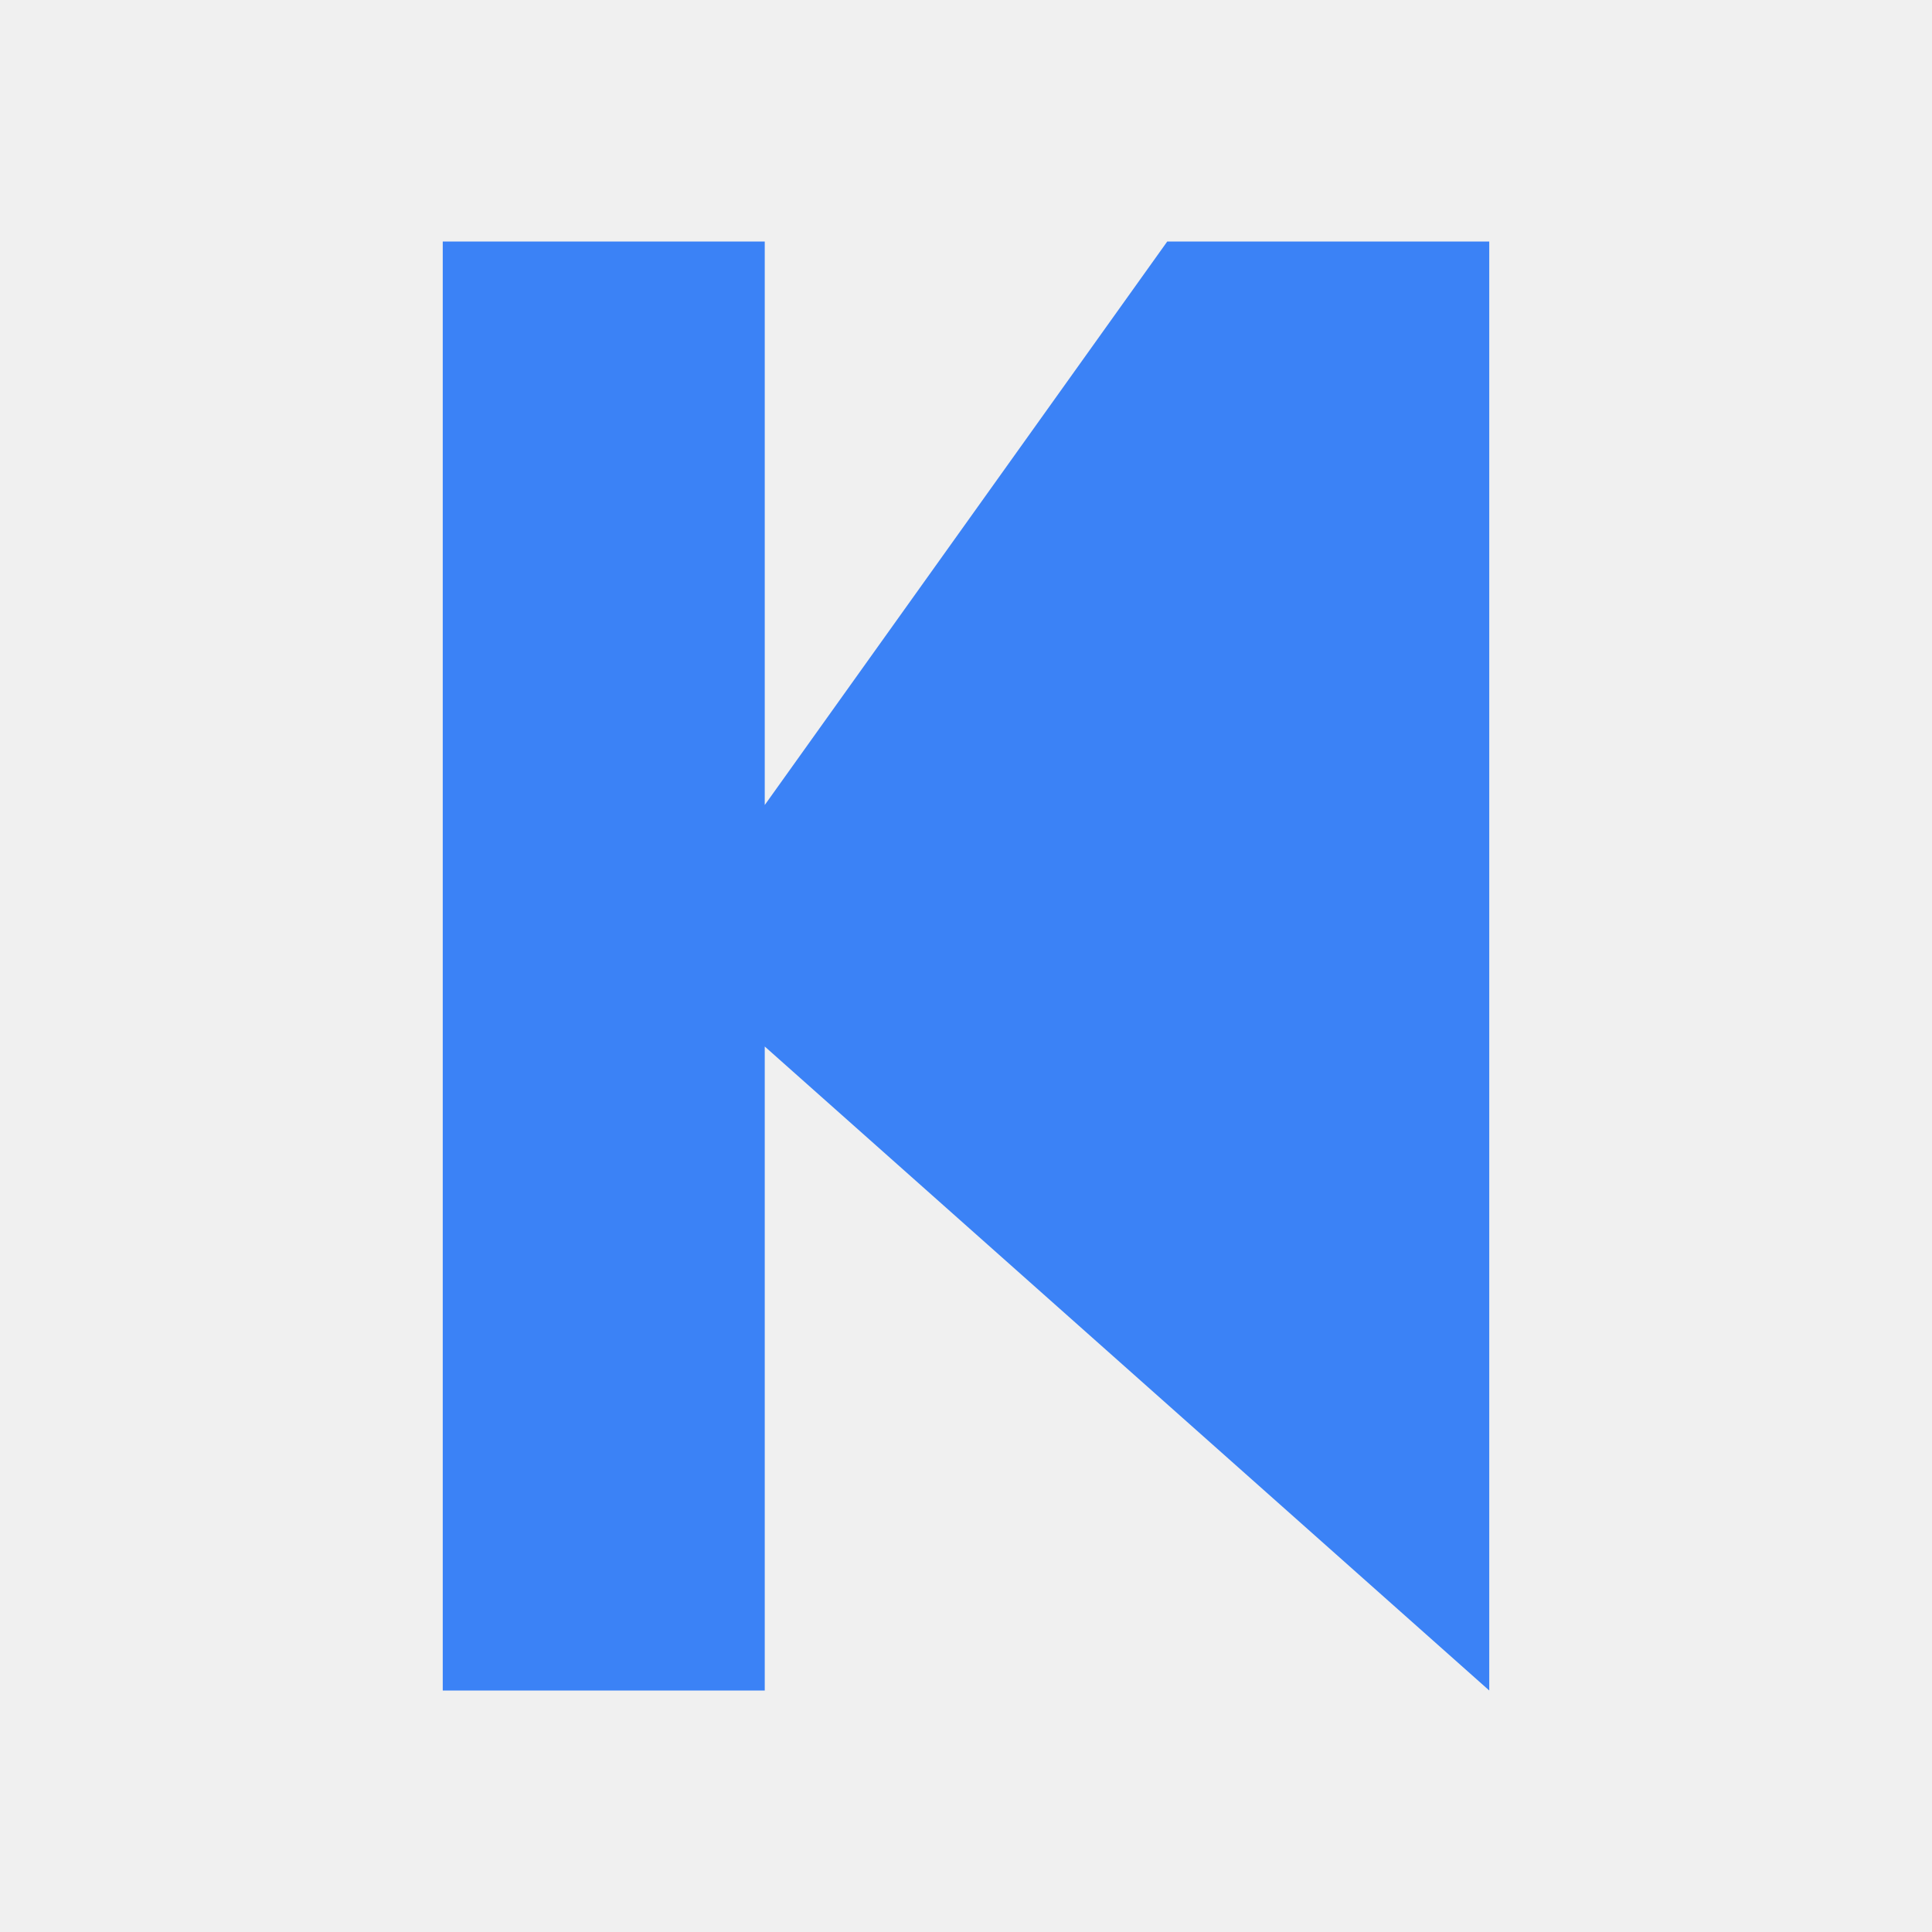
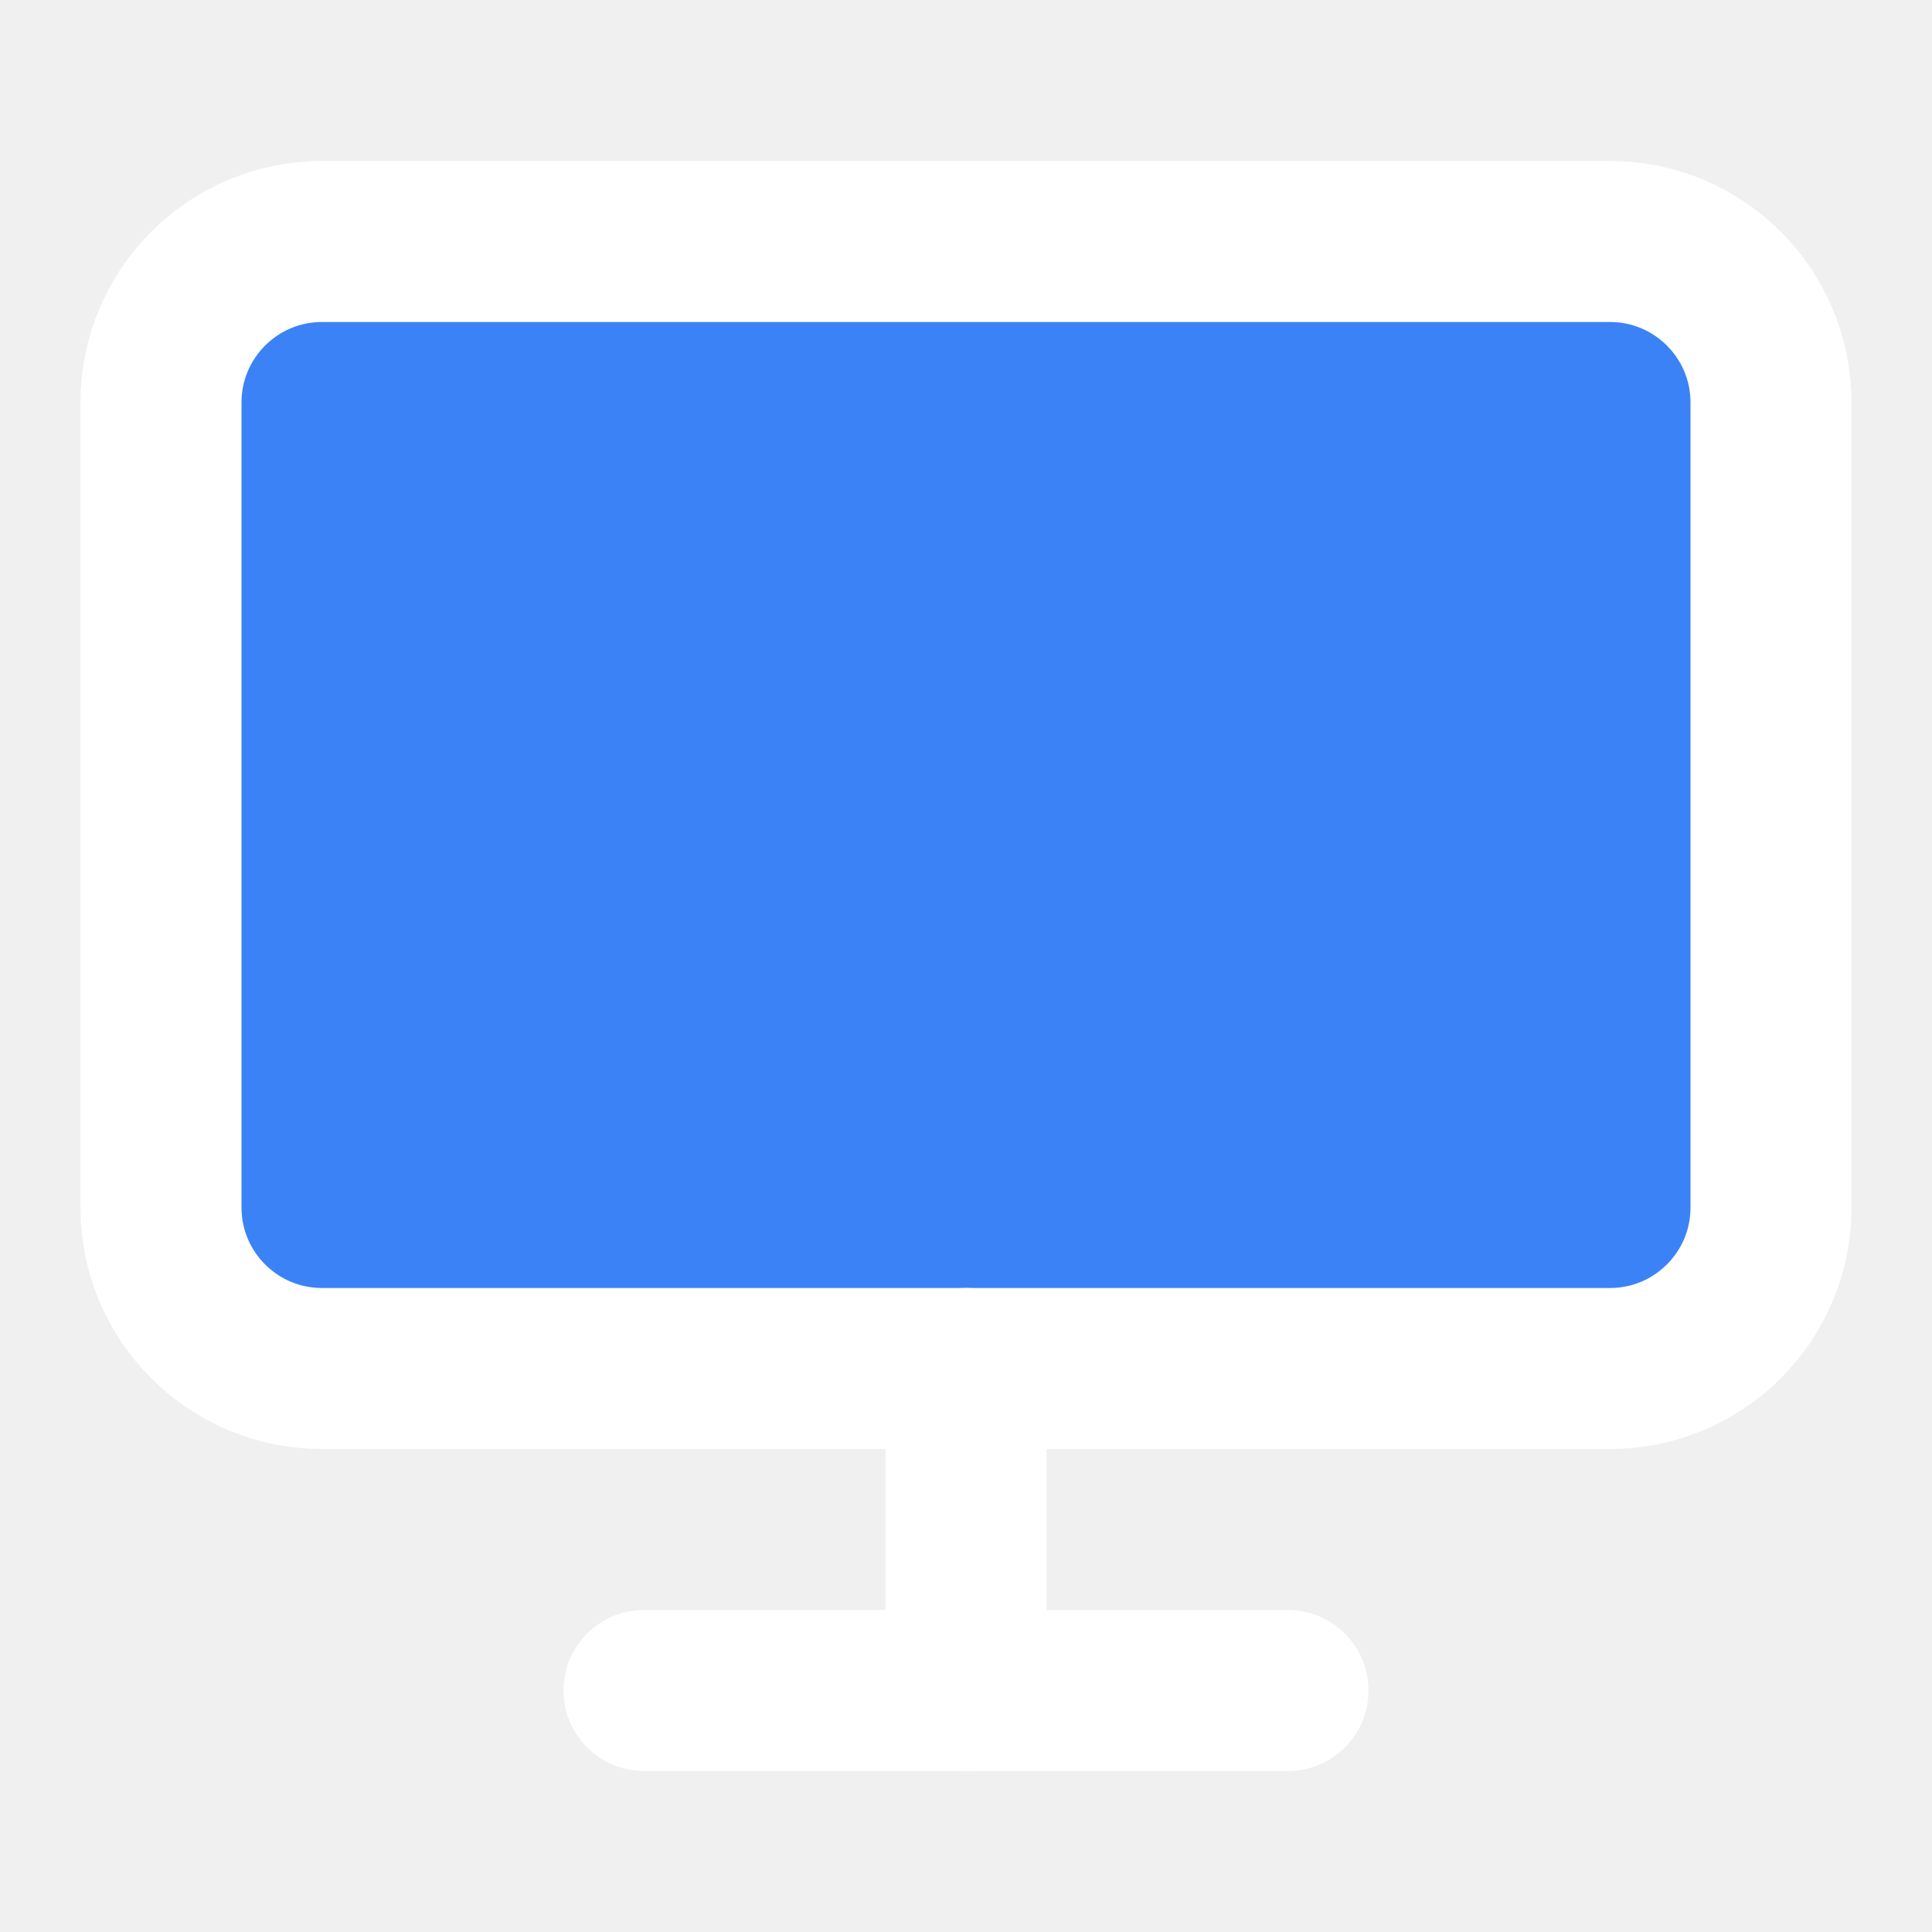
- <svg xmlns="http://www.w3.org/2000/svg" viewBox="0 0 24 24">
-   <path fill="#3B82F6" d="M5.5,3 L5.5,21 L9.5,21 L9.5,13 L18.5,21 L18.5,3 L14.5,3 L9.5,10 L9.5,3 L5.5,3 Z" />
+ <svg xmlns="http://www.w3.org/2000/svg" viewBox="0 0 24 24" fill="none" stroke="white" stroke-width="2" stroke-linecap="round" stroke-linejoin="round">
+   <rect x="2" y="3" width="20" height="14" rx="2" ry="2" fill="#3b82f6" />
+   <line x1="8" y1="21" x2="16" y2="21" />
+   <line x1="12" y1="17" x2="12" y2="21" />
</svg>
